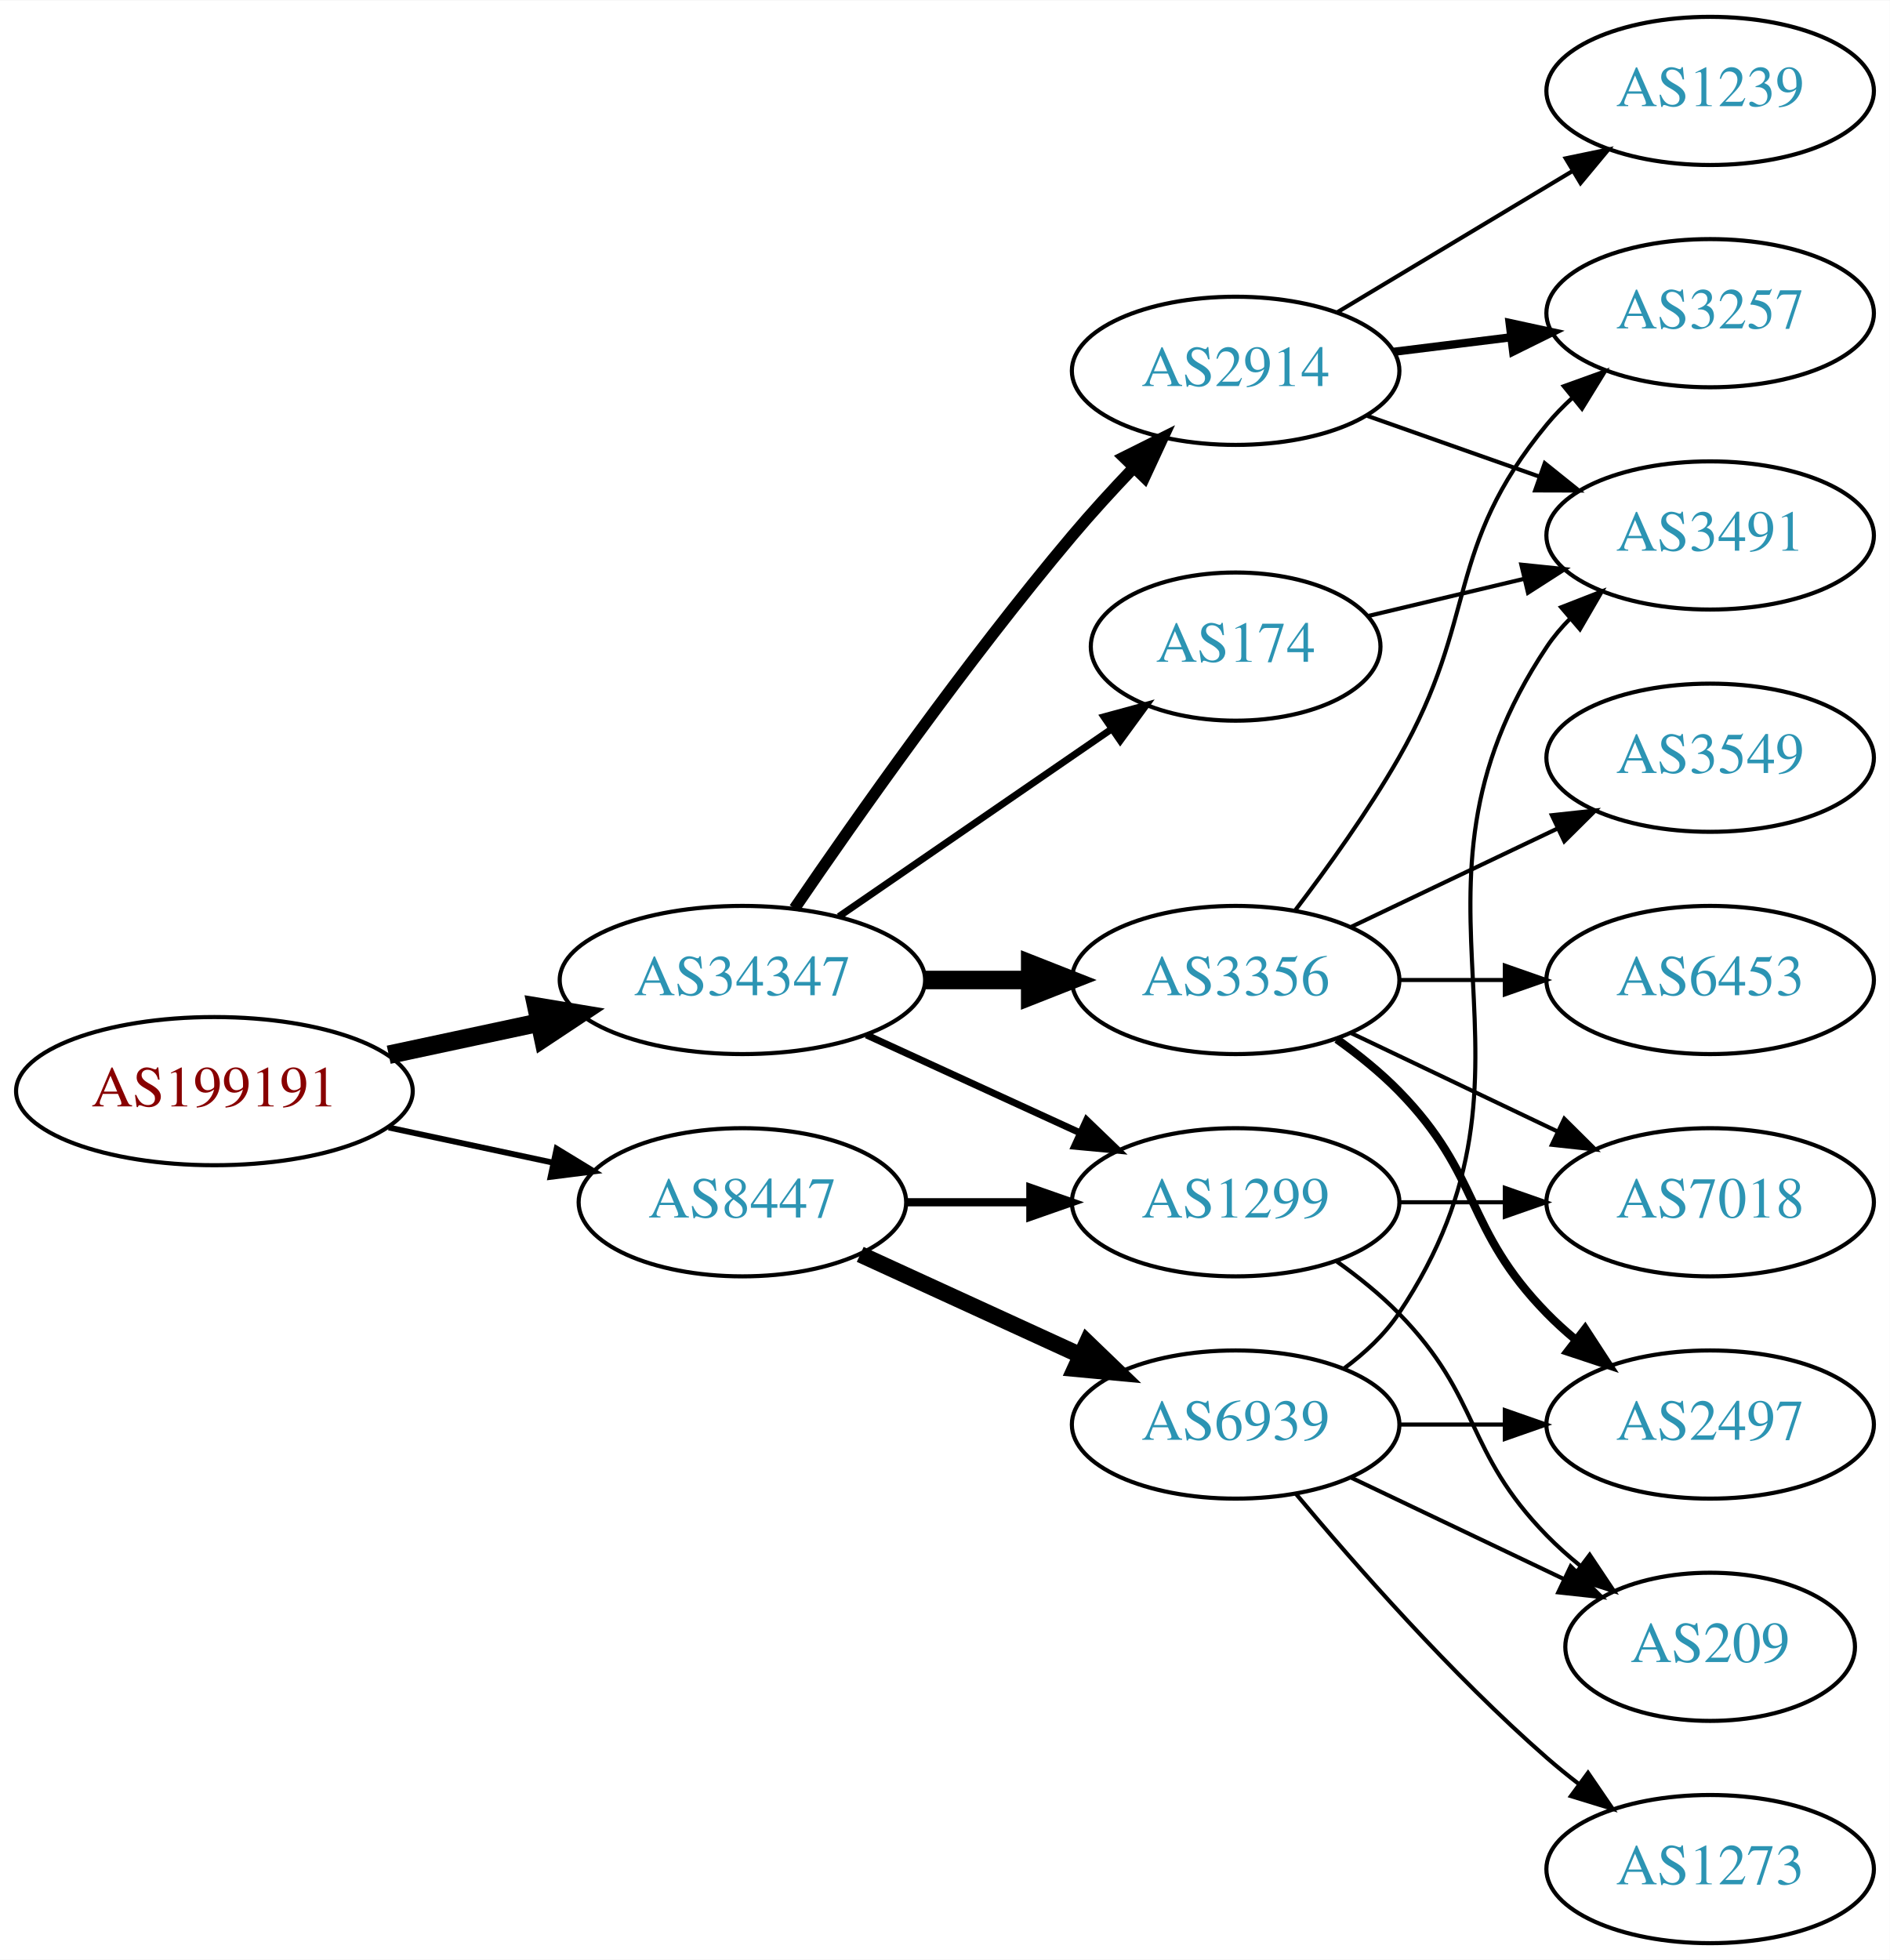
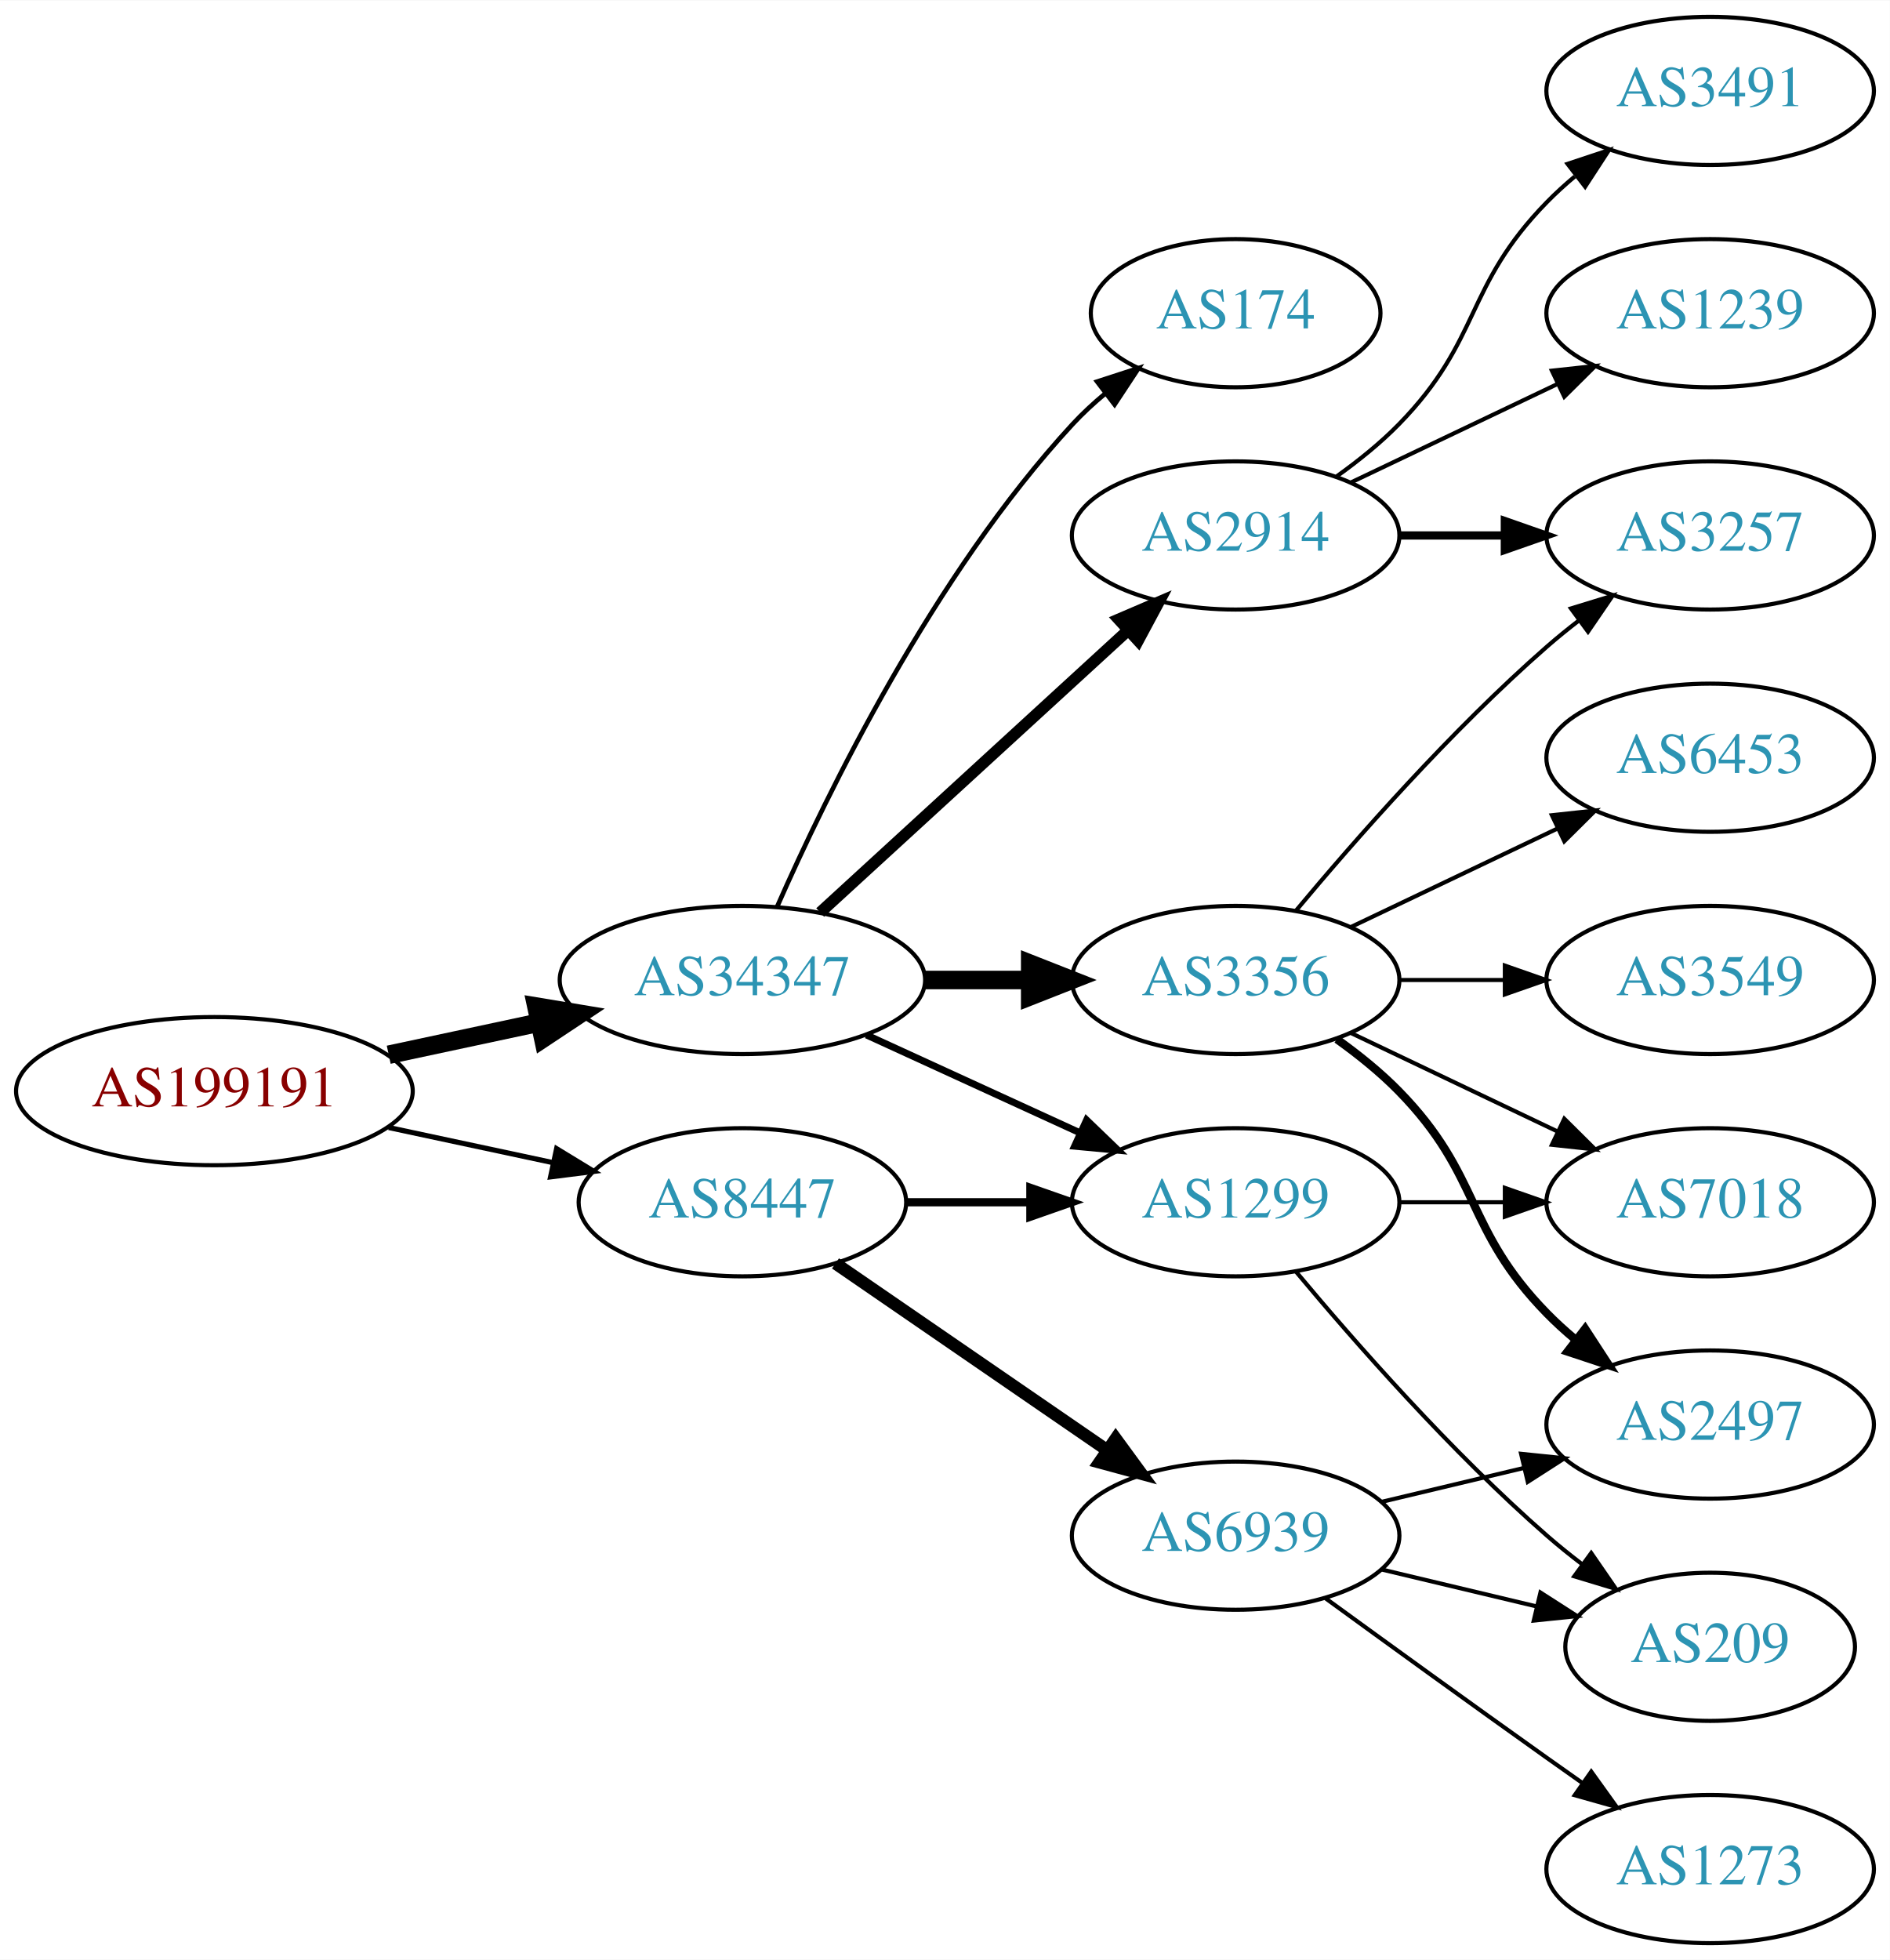
<svg xmlns="http://www.w3.org/2000/svg" xmlns:xlink="http://www.w3.org/1999/xlink" width="459pt" height="476pt" viewBox="0.00 0.00 459.17 476.00">
  <g id="graph0" class="graph" transform="scale(1 1) rotate(0) translate(4 472)">
    <polygon fill="white" stroke="none" points="-4,4 -4,-472 455.17,-472 455.17,4 -4,4" />
    <g id="node1" class="node">
      <g id="a_node1">
        <a xlink:href="/asn/199191" xlink:title="AS199191 ~ Klausner Trading International GmbH [AT]">
          <ellipse fill="#ffffff" stroke="black" cx="48.096" cy="-207" rx="48.192" ry="18" />
          <text text-anchor="middle" x="48.096" y="-203.3" font-family="Times,serif" font-size="14.00" fill="#880000">AS199191</text>
        </a>
      </g>
    </g>
    <g id="node2" class="node">
      <g id="a_node2">
        <a xlink:href="/asn/34347" xlink:title="AS34347 ~ HALLAG Kommunal GmbH [AT]">
          <ellipse fill="#ffffff" stroke="black" cx="176.388" cy="-234" rx="44.393" ry="18" />
          <text text-anchor="middle" x="176.388" y="-230.3" font-family="Times,serif" font-size="14.00" fill="#2c94b3">AS34347</text>
        </a>
      </g>
    </g>
    <g id="edge1" class="edge">
      <path fill="none" stroke="black" stroke-width="4.5" d="M90.448,-215.841C102.138,-218.34 114.964,-221.082 127.027,-223.661" />
      <polygon fill="black" stroke="black" stroke-width="4.5" points="126.336,-227.54 136.939,-225.78 127.983,-219.839 126.336,-227.54" />
    </g>
    <g id="node3" class="node">
      <g id="a_node3">
        <a xlink:href="/asn/8447" xlink:title="AS8447 ~ A1 Telekom Austria AG [AT]">
          <ellipse fill="#ffffff" stroke="black" cx="176.388" cy="-180" rx="39.794" ry="18" />
          <text text-anchor="middle" x="176.388" y="-176.3" font-family="Times,serif" font-size="14.00" fill="#2c94b3">AS8447</text>
        </a>
      </g>
    </g>
    <g id="edge2" class="edge">
-       <path fill="none" stroke="black" stroke-width="1.421" d="M90.448,-198.159C103.163,-195.441 117.222,-192.435 130.181,-189.665" />
-       <polygon fill="black" stroke="black" stroke-width="1.421" points="131.245,-193.016 140.292,-187.503 129.781,-186.171 131.245,-193.016" />
+       <path fill="none" stroke="black" stroke-width="1.25" d="M90.448,-198.159C103.163,-195.441 117.222,-192.435 130.181,-189.665" />
+       <polygon fill="black" stroke="black" stroke-width="1.25" points="131.245,-193.016 140.292,-187.503 129.781,-186.171 131.245,-193.016" />
    </g>
    <g id="node4" class="node">
      <g id="a_node4">
-         <a xlink:href="/asn/174" xlink:title="AS174 ~ Cogent Communications [US]">
-           <ellipse fill="#ffffff" stroke="black" cx="296.23" cy="-315" rx="35.194" ry="18" />
-           <text text-anchor="middle" x="296.23" y="-311.3" font-family="Times,serif" font-size="14.00" fill="#2c94b3">AS174</text>
-         </a>
-       </g>
-     </g>
-     <g id="edge3" class="edge">
-       <path fill="none" stroke="black" stroke-width="1.688" d="M199.83,-249.426C218.645,-262.359 245.642,-280.915 266.118,-294.99" />
-       <polygon fill="black" stroke="black" stroke-width="1.688" points="264.228,-297.937 274.451,-300.718 268.193,-292.169 264.228,-297.937" />
-     </g>
-     <g id="node5" class="node">
-       <g id="a_node5">
        <a xlink:href="/asn/3356" xlink:title="AS3356 ~ Level 3 Parent, LLC [US]">
          <ellipse fill="#ffffff" stroke="black" cx="296.23" cy="-234" rx="39.794" ry="18" />
          <text text-anchor="middle" x="296.23" y="-230.3" font-family="Times,serif" font-size="14.00" fill="#2c94b3">AS3356</text>
        </a>
      </g>
    </g>
-     <g id="edge4" class="edge">
+     <g id="edge3" class="edge">
      <path fill="none" stroke="black" stroke-width="4.5" d="M220.599,-234C228.911,-234 237.674,-234 246.156,-234" />
      <polygon fill="black" stroke="black" stroke-width="4.5" points="246.315,-237.938 256.315,-234 246.315,-230.063 246.315,-237.938" />
    </g>
+     <g id="node5" class="node">
+       <g id="a_node5">
+         <a xlink:href="/asn/2914" xlink:title="AS2914 ~ NTT America, Inc. [US]">
+           <ellipse fill="#ffffff" stroke="black" cx="296.23" cy="-342" rx="39.794" ry="18" />
+           <text text-anchor="middle" x="296.23" y="-338.3" font-family="Times,serif" font-size="14.00" fill="#2c94b3">AS2914</text>
+         </a>
+       </g>
+     </g>
+     <g id="edge4" class="edge">
+       <path fill="none" stroke="black" stroke-width="2.812" d="M195.285,-250.403C215.214,-268.667 247.571,-298.322 270.048,-318.921" />
+       <polygon fill="black" stroke="black" stroke-width="2.812" points="267.813,-321.62 277.55,-325.797 272.543,-316.46 267.813,-321.62" />
+     </g>
    <g id="node6" class="node">
      <g id="a_node6">
-         <a xlink:href="/asn/2914" xlink:title="AS2914 ~ NTT America, Inc. [US]">
-           <ellipse fill="#ffffff" stroke="black" cx="296.23" cy="-382" rx="39.794" ry="18" />
-           <text text-anchor="middle" x="296.23" y="-378.3" font-family="Times,serif" font-size="14.00" fill="#2c94b3">AS2914</text>
+         <a xlink:href="/asn/174" xlink:title="AS174 ~ Cogent Communications [US]">
+           <ellipse fill="#ffffff" stroke="black" cx="296.23" cy="-396" rx="35.194" ry="18" />
+           <text text-anchor="middle" x="296.23" y="-392.3" font-family="Times,serif" font-size="14.00" fill="#2c94b3">AS174</text>
        </a>
      </g>
    </g>
    <g id="edge5" class="edge">
-       <path fill="none" stroke="black" stroke-width="2.812" d="M189.046,-251.377C203.917,-273.182 230.806,-311.425 256.584,-342 261.184,-347.456 266.349,-353.096 271.369,-358.358" />
-       <polygon fill="black" stroke="black" stroke-width="2.812" points="269.058,-361.003 278.538,-365.733 274.077,-356.123 269.058,-361.003" />
+       <path fill="none" stroke="black" stroke-width="1.125" d="M184.803,-251.761C196.872,-279.183 222.843,-332.473 256.584,-369 258.989,-371.604 261.687,-374.1 264.509,-376.449" />
+       <polygon fill="black" stroke="black" stroke-width="1.125" points="262.577,-379.378 272.653,-382.653 266.819,-373.809 262.577,-379.378" />
    </g>
    <g id="node7" class="node">
      <g id="a_node7">
        <a xlink:href="/asn/1299" xlink:title="AS1299 ~ Telia Carrier [EU]">
          <ellipse fill="#ffffff" stroke="black" cx="296.23" cy="-180" rx="39.794" ry="18" />
          <text text-anchor="middle" x="296.23" y="-176.3" font-family="Times,serif" font-size="14.00" fill="#2c94b3">AS1299</text>
        </a>
      </g>
    </g>
    <g id="edge6" class="edge">
      <path fill="none" stroke="black" stroke-width="1.688" d="M206.517,-220.652C222.128,-213.498 241.526,-204.609 258.198,-196.97" />
      <polygon fill="black" stroke="black" stroke-width="1.688" points="260.017,-199.986 267.65,-192.638 257.101,-193.622 260.017,-199.986" />
    </g>
-     <g id="edge17" class="edge">
+     <g id="edge16" class="edge">
      <path fill="none" stroke="black" stroke-width="2" d="M216.3,-180C225.854,-180 236.203,-180 246.166,-180" />
      <polygon fill="black" stroke="black" stroke-width="2" points="246.358,-183.5 256.358,-180 246.358,-176.5 246.358,-183.5" />
    </g>
    <g id="node15" class="node">
      <g id="a_node15">
        <a xlink:href="/asn/6939" xlink:title="AS6939 ~ Hurricane Electric LLC [US]">
-           <ellipse fill="#ffffff" stroke="black" cx="296.23" cy="-126" rx="39.794" ry="18" />
-           <text text-anchor="middle" x="296.23" y="-122.3" font-family="Times,serif" font-size="14.00" fill="#2c94b3">AS6939</text>
-         </a>
-       </g>
-     </g>
-     <g id="edge16" class="edge">
-       <path fill="none" stroke="black" stroke-width="4" d="M205.016,-167.339C220.973,-160.027 241.244,-150.739 258.527,-142.819" />
-       <polygon fill="black" stroke="black" stroke-width="4" points="260.141,-145.929 267.774,-138.581 257.225,-139.565 260.141,-145.929" />
+           <ellipse fill="#ffffff" stroke="black" cx="296.23" cy="-99" rx="39.794" ry="18" />
+           <text text-anchor="middle" x="296.23" y="-95.3" font-family="Times,serif" font-size="14.00" fill="#2c94b3">AS6939</text>
+         </a>
+       </g>
+     </g>
+     <g id="edge15" class="edge">
+       <path fill="none" stroke="black" stroke-width="3" d="M199.002,-165.143C217.49,-152.435 244.304,-134.005 264.934,-119.825" />
+       <polygon fill="black" stroke="black" stroke-width="3" points="267.096,-122.586 273.354,-114.037 263.13,-116.817 267.096,-122.586" />
    </g>
    <g id="node8" class="node">
      <g id="a_node8">
-         <a xlink:href="/asn/3491" xlink:title="AS3491 ~ PCCW Global, Inc. [US]">
+         <a xlink:href="/asn/3257" xlink:title="AS3257 ~ GTT [DE]">
          <ellipse fill="#ffffff" stroke="black" cx="411.523" cy="-342" rx="39.794" ry="18" />
-           <text text-anchor="middle" x="411.523" y="-338.3" font-family="Times,serif" font-size="14.00" fill="#2c94b3">AS3491</text>
+           <text text-anchor="middle" x="411.523" y="-338.3" font-family="Times,serif" font-size="14.00" fill="#2c94b3">AS3257</text>
        </a>
      </g>
    </g>
    <g id="edge7" class="edge">
-       <path fill="none" stroke="black" d="M328.488,-322.449C340.168,-325.233 353.663,-328.449 366.293,-331.459" />
-       <polygon fill="black" stroke="black" points="365.645,-334.903 376.184,-333.816 367.268,-328.093 365.645,-334.903" />
+       <path fill="none" stroke="black" d="M310.86,-250.817C325.143,-267.929 348.689,-294.745 371.877,-315 374.342,-317.154 376.981,-319.294 379.678,-321.372" />
+       <polygon fill="black" stroke="black" points="377.703,-324.264 387.832,-327.37 381.851,-318.625 377.703,-324.264" />
    </g>
    <g id="node9" class="node">
      <g id="a_node9">
        <a xlink:href="/asn/7018" xlink:title="AS7018 ~ AT&amp;T Services, Inc. [US]">
          <ellipse fill="#ffffff" stroke="black" cx="411.523" cy="-180" rx="39.794" ry="18" />
          <text text-anchor="middle" x="411.523" y="-176.3" font-family="Times,serif" font-size="14.00" fill="#2c94b3">AS7018</text>
        </a>
      </g>
    </g>
    <g id="edge8" class="edge">
      <path fill="none" stroke="black" d="M324.367,-221.066C339.361,-213.919 358.182,-204.948 374.405,-197.215" />
      <polygon fill="black" stroke="black" points="376.087,-200.291 383.608,-192.829 373.075,-193.972 376.087,-200.291" />
    </g>
    <g id="node10" class="node">
      <g id="a_node10">
+         <a xlink:href="/asn/3549" xlink:title="AS3549 ~ Level 3 Parent, LLC [US]">
+           <ellipse fill="#ffffff" stroke="black" cx="411.523" cy="-234" rx="39.794" ry="18" />
+           <text text-anchor="middle" x="411.523" y="-230.3" font-family="Times,serif" font-size="14.00" fill="#2c94b3">AS3549</text>
+         </a>
+       </g>
+     </g>
+     <g id="edge9" class="edge">
+       <path fill="none" stroke="black" d="M335.902,-234C344.105,-234 352.869,-234 361.401,-234" />
+       <polygon fill="black" stroke="black" points="361.641,-237.5 371.641,-234 361.641,-230.5 361.641,-237.5" />
+     </g>
+     <g id="node11" class="node">
+       <g id="a_node11">
        <a xlink:href="/asn/2497" xlink:title="AS2497 ~ Internet Initiative Japan Inc. [JP]">
          <ellipse fill="#ffffff" stroke="black" cx="411.523" cy="-126" rx="39.794" ry="18" />
          <text text-anchor="middle" x="411.523" y="-122.3" font-family="Times,serif" font-size="14.00" fill="#2c94b3">AS2497</text>
        </a>
      </g>
    </g>
-     <g id="edge9" class="edge">
+     <g id="edge10" class="edge">
      <path fill="none" stroke="black" stroke-width="2" d="M320.824,-219.611C326.08,-215.852 331.412,-211.563 335.877,-207 356.049,-186.383 351.704,-173.617 371.877,-153 373.969,-150.861 376.253,-148.782 378.63,-146.79" />
      <polygon fill="black" stroke="black" stroke-width="2" points="381.148,-149.268 386.929,-140.389 376.873,-143.725 381.148,-149.268" />
    </g>
-     <g id="node11" class="node">
-       <g id="a_node11">
-         <a xlink:href="/asn/6453" xlink:title="AS6453 ~ TATA COMMUNICATIONS (AMERICA) INC [US]">
-           <ellipse fill="#ffffff" stroke="black" cx="411.523" cy="-234" rx="39.794" ry="18" />
-           <text text-anchor="middle" x="411.523" y="-230.3" font-family="Times,serif" font-size="14.00" fill="#2c94b3">AS6453</text>
-         </a>
-       </g>
-     </g>
-     <g id="edge10" class="edge">
-       <path fill="none" stroke="black" d="M335.902,-234C344.105,-234 352.869,-234 361.401,-234" />
-       <polygon fill="black" stroke="black" points="361.641,-237.5 371.641,-234 361.641,-230.5 361.641,-237.5" />
-     </g>
    <g id="node12" class="node">
      <g id="a_node12">
-         <a xlink:href="/asn/3257" xlink:title="AS3257 ~ GTT [DE]">
-           <ellipse fill="#ffffff" stroke="black" cx="411.523" cy="-396" rx="39.794" ry="18" />
-           <text text-anchor="middle" x="411.523" y="-392.3" font-family="Times,serif" font-size="14.00" fill="#2c94b3">AS3257</text>
+         <a xlink:href="/asn/6453" xlink:title="AS6453 ~ TATA COMMUNICATIONS (AMERICA) INC [US]">
+           <ellipse fill="#ffffff" stroke="black" cx="411.523" cy="-288" rx="39.794" ry="18" />
+           <text text-anchor="middle" x="411.523" y="-284.3" font-family="Times,serif" font-size="14.00" fill="#2c94b3">AS6453</text>
        </a>
      </g>
    </g>
    <g id="edge11" class="edge">
-       <path fill="none" stroke="black" d="M310.691,-250.913C318.584,-261.27 328.434,-274.992 335.877,-288 355.441,-322.194 346.812,-338.606 371.877,-369 373.732,-371.25 375.819,-373.396 378.038,-375.424" />
-       <polygon fill="black" stroke="black" points="375.973,-378.256 385.942,-381.844 380.386,-372.823 375.973,-378.256" />
+       <path fill="none" stroke="black" d="M324.367,-246.934C339.361,-254.081 358.182,-263.052 374.405,-270.785" />
+       <polygon fill="black" stroke="black" points="373.075,-274.028 383.608,-275.171 376.087,-267.709 373.075,-274.028" />
+     </g>
+     <g id="edge13" class="edge">
+       <path fill="none" stroke="black" stroke-width="2" d="M335.902,-342C344.105,-342 352.869,-342 361.401,-342" />
+       <polygon fill="black" stroke="black" stroke-width="2" points="361.641,-345.5 371.641,-342 361.641,-338.5 361.641,-345.5" />
    </g>
    <g id="node13" class="node">
      <g id="a_node13">
-         <a xlink:href="/asn/3549" xlink:title="AS3549 ~ Level 3 Parent, LLC [US]">
-           <ellipse fill="#ffffff" stroke="black" cx="411.523" cy="-288" rx="39.794" ry="18" />
-           <text text-anchor="middle" x="411.523" y="-284.3" font-family="Times,serif" font-size="14.00" fill="#2c94b3">AS3549</text>
+         <a xlink:href="/asn/3491" xlink:title="AS3491 ~ PCCW Global, Inc. [US]">
+           <ellipse fill="#ffffff" stroke="black" cx="411.523" cy="-450" rx="39.794" ry="18" />
+           <text text-anchor="middle" x="411.523" y="-446.3" font-family="Times,serif" font-size="14.00" fill="#2c94b3">AS3491</text>
        </a>
      </g>
    </g>
    <g id="edge12" class="edge">
-       <path fill="none" stroke="black" d="M324.367,-246.934C339.361,-254.081 358.182,-263.052 374.405,-270.785" />
-       <polygon fill="black" stroke="black" points="373.075,-274.028 383.608,-275.171 376.087,-267.709 373.075,-274.028" />
-     </g>
-     <g id="edge14" class="edge">
-       <path fill="none" stroke="black" d="M328.188,-371.07C341.051,-366.528 356.157,-361.195 369.894,-356.345" />
-       <polygon fill="black" stroke="black" points="371.338,-359.547 379.603,-352.917 369.008,-352.946 371.338,-359.547" />
-     </g>
-     <g id="edge13" class="edge">
-       <path fill="none" stroke="black" stroke-width="2" d="M334.64,-386.623C343.728,-387.746 353.566,-388.962 363.05,-390.134" />
-       <polygon fill="black" stroke="black" stroke-width="2" points="362.798,-393.629 373.152,-391.382 363.657,-386.682 362.798,-393.629" />
+       <path fill="none" stroke="black" d="M320.824,-356.389C326.08,-360.148 331.412,-364.437 335.877,-369 356.049,-389.617 351.704,-402.383 371.877,-423 373.969,-425.139 376.253,-427.218 378.63,-429.21" />
+       <polygon fill="black" stroke="black" points="376.873,-432.275 386.929,-435.611 381.148,-426.732 376.873,-432.275" />
    </g>
    <g id="node14" class="node">
      <g id="a_node14">
        <a xlink:href="/asn/1239" xlink:title="AS1239 ~ Sprint [US]">
-           <ellipse fill="#ffffff" stroke="black" cx="411.523" cy="-450" rx="39.794" ry="18" />
-           <text text-anchor="middle" x="411.523" y="-446.3" font-family="Times,serif" font-size="14.00" fill="#2c94b3">AS1239</text>
-         </a>
-       </g>
-     </g>
-     <g id="edge15" class="edge">
-       <path fill="none" stroke="black" d="M320.98,-396.255C337.597,-406.229 359.993,-419.671 378.229,-430.617" />
-       <polygon fill="black" stroke="black" points="376.429,-433.618 386.804,-435.764 380.032,-427.616 376.429,-433.618" />
-     </g>
-     <g id="edge23" class="edge">
+           <ellipse fill="#ffffff" stroke="black" cx="411.523" cy="-396" rx="39.794" ry="18" />
+           <text text-anchor="middle" x="411.523" y="-392.3" font-family="Times,serif" font-size="14.00" fill="#2c94b3">AS1239</text>
+         </a>
+       </g>
+     </g>
+     <g id="edge14" class="edge">
+       <path fill="none" stroke="black" d="M324.367,-354.934C339.361,-362.081 358.182,-371.052 374.405,-378.785" />
+       <polygon fill="black" stroke="black" points="373.075,-382.028 383.608,-383.171 376.087,-375.709 373.075,-382.028" />
+     </g>
+     <g id="edge21" class="edge">
      <path fill="none" stroke="black" d="M335.902,-180C344.105,-180 352.869,-180 361.401,-180" />
      <polygon fill="black" stroke="black" points="361.641,-183.5 371.641,-180 361.641,-176.5 361.641,-183.5" />
    </g>
    <g id="node16" class="node">
      <g id="a_node16">
        <a xlink:href="/asn/209" xlink:title="AS209 ~ CenturyLink Communications, LLC [US]">
          <ellipse fill="#ffffff" stroke="black" cx="411.523" cy="-72" rx="35.194" ry="18" />
          <text text-anchor="middle" x="411.523" y="-68.3" font-family="Times,serif" font-size="14.00" fill="#2c94b3">AS209</text>
        </a>
      </g>
    </g>
-     <g id="edge22" class="edge">
-       <path fill="none" stroke="black" d="M320.824,-165.611C326.08,-161.852 331.412,-157.563 335.877,-153 356.049,-132.383 351.704,-119.617 371.877,-99 374.356,-96.466 377.102,-94.017 379.955,-91.696" />
-       <polygon fill="black" stroke="black" points="382.257,-94.343 388.14,-85.532 378.046,-88.752 382.257,-94.343" />
-     </g>
    <g id="edge20" class="edge">
-       <path fill="none" stroke="black" d="M322.549,-139.607C327.605,-143.351 332.417,-147.831 335.877,-153 376.901,-214.294 330.852,-253.706 371.877,-315 373.498,-317.423 375.417,-319.695 377.519,-321.81" />
-       <polygon fill="black" stroke="black" points="375.332,-324.546 385.204,-328.393 379.886,-319.229 375.332,-324.546" />
-     </g>
-     <g id="edge18" class="edge">
-       <path fill="none" stroke="black" d="M335.902,-126C344.105,-126 352.869,-126 361.401,-126" />
-       <polygon fill="black" stroke="black" points="361.641,-129.5 371.641,-126 361.641,-122.5 361.641,-129.5" />
+       <path fill="none" stroke="black" d="M310.86,-163.183C325.143,-146.071 348.689,-119.255 371.877,-99 374.546,-96.668 377.419,-94.352 380.35,-92.114" />
+       <polygon fill="black" stroke="black" points="382.627,-94.784 388.641,-86.061 378.5,-89.13 382.627,-94.784" />
    </g>
    <g id="edge19" class="edge">
-       <path fill="none" stroke="black" d="M324.367,-113.066C339.798,-105.71 359.284,-96.423 375.819,-88.541" />
-       <polygon fill="black" stroke="black" points="377.64,-91.551 385.161,-84.089 374.628,-85.232 377.64,-91.551" />
+       <path fill="none" stroke="black" d="M331.837,-107.248C342.709,-109.838 354.863,-112.735 366.305,-115.462" />
+       <polygon fill="black" stroke="black" points="365.589,-118.889 376.128,-117.803 367.212,-112.08 365.589,-118.889" />
+     </g>
+     <g id="edge17" class="edge">
+       <path fill="none" stroke="black" d="M331.837,-90.752C343.632,-87.942 356.937,-84.771 369.204,-81.847" />
+       <polygon fill="black" stroke="black" points="370.293,-85.186 379.209,-79.463 368.67,-78.376 370.293,-85.186" />
    </g>
    <g id="node17" class="node">
      <g id="a_node17">
        <a xlink:href="/asn/1273" xlink:title="AS1273 ~ Vodafone Group PLC [EU]">
          <ellipse fill="#ffffff" stroke="black" cx="411.523" cy="-18" rx="39.794" ry="18" />
          <text text-anchor="middle" x="411.523" y="-14.3" font-family="Times,serif" font-size="14.00" fill="#2c94b3">AS1273</text>
        </a>
      </g>
    </g>
-     <g id="edge21" class="edge">
-       <path fill="none" stroke="black" d="M310.86,-109.183C325.143,-92.071 348.689,-65.255 371.877,-45 374.342,-42.846 376.981,-40.706 379.678,-38.628" />
-       <polygon fill="black" stroke="black" points="381.851,-41.375 387.832,-32.63 377.703,-35.736 381.851,-41.375" />
+     <g id="edge18" class="edge">
+       <path fill="none" stroke="black" d="M318.078,-83.778C333.012,-72.909 353.626,-57.975 371.877,-45 374.697,-42.995 377.64,-40.915 380.588,-38.841" />
+       <polygon fill="black" stroke="black" points="382.634,-41.681 388.813,-33.074 378.616,-35.95 382.634,-41.681" />
    </g>
  </g>
</svg>
